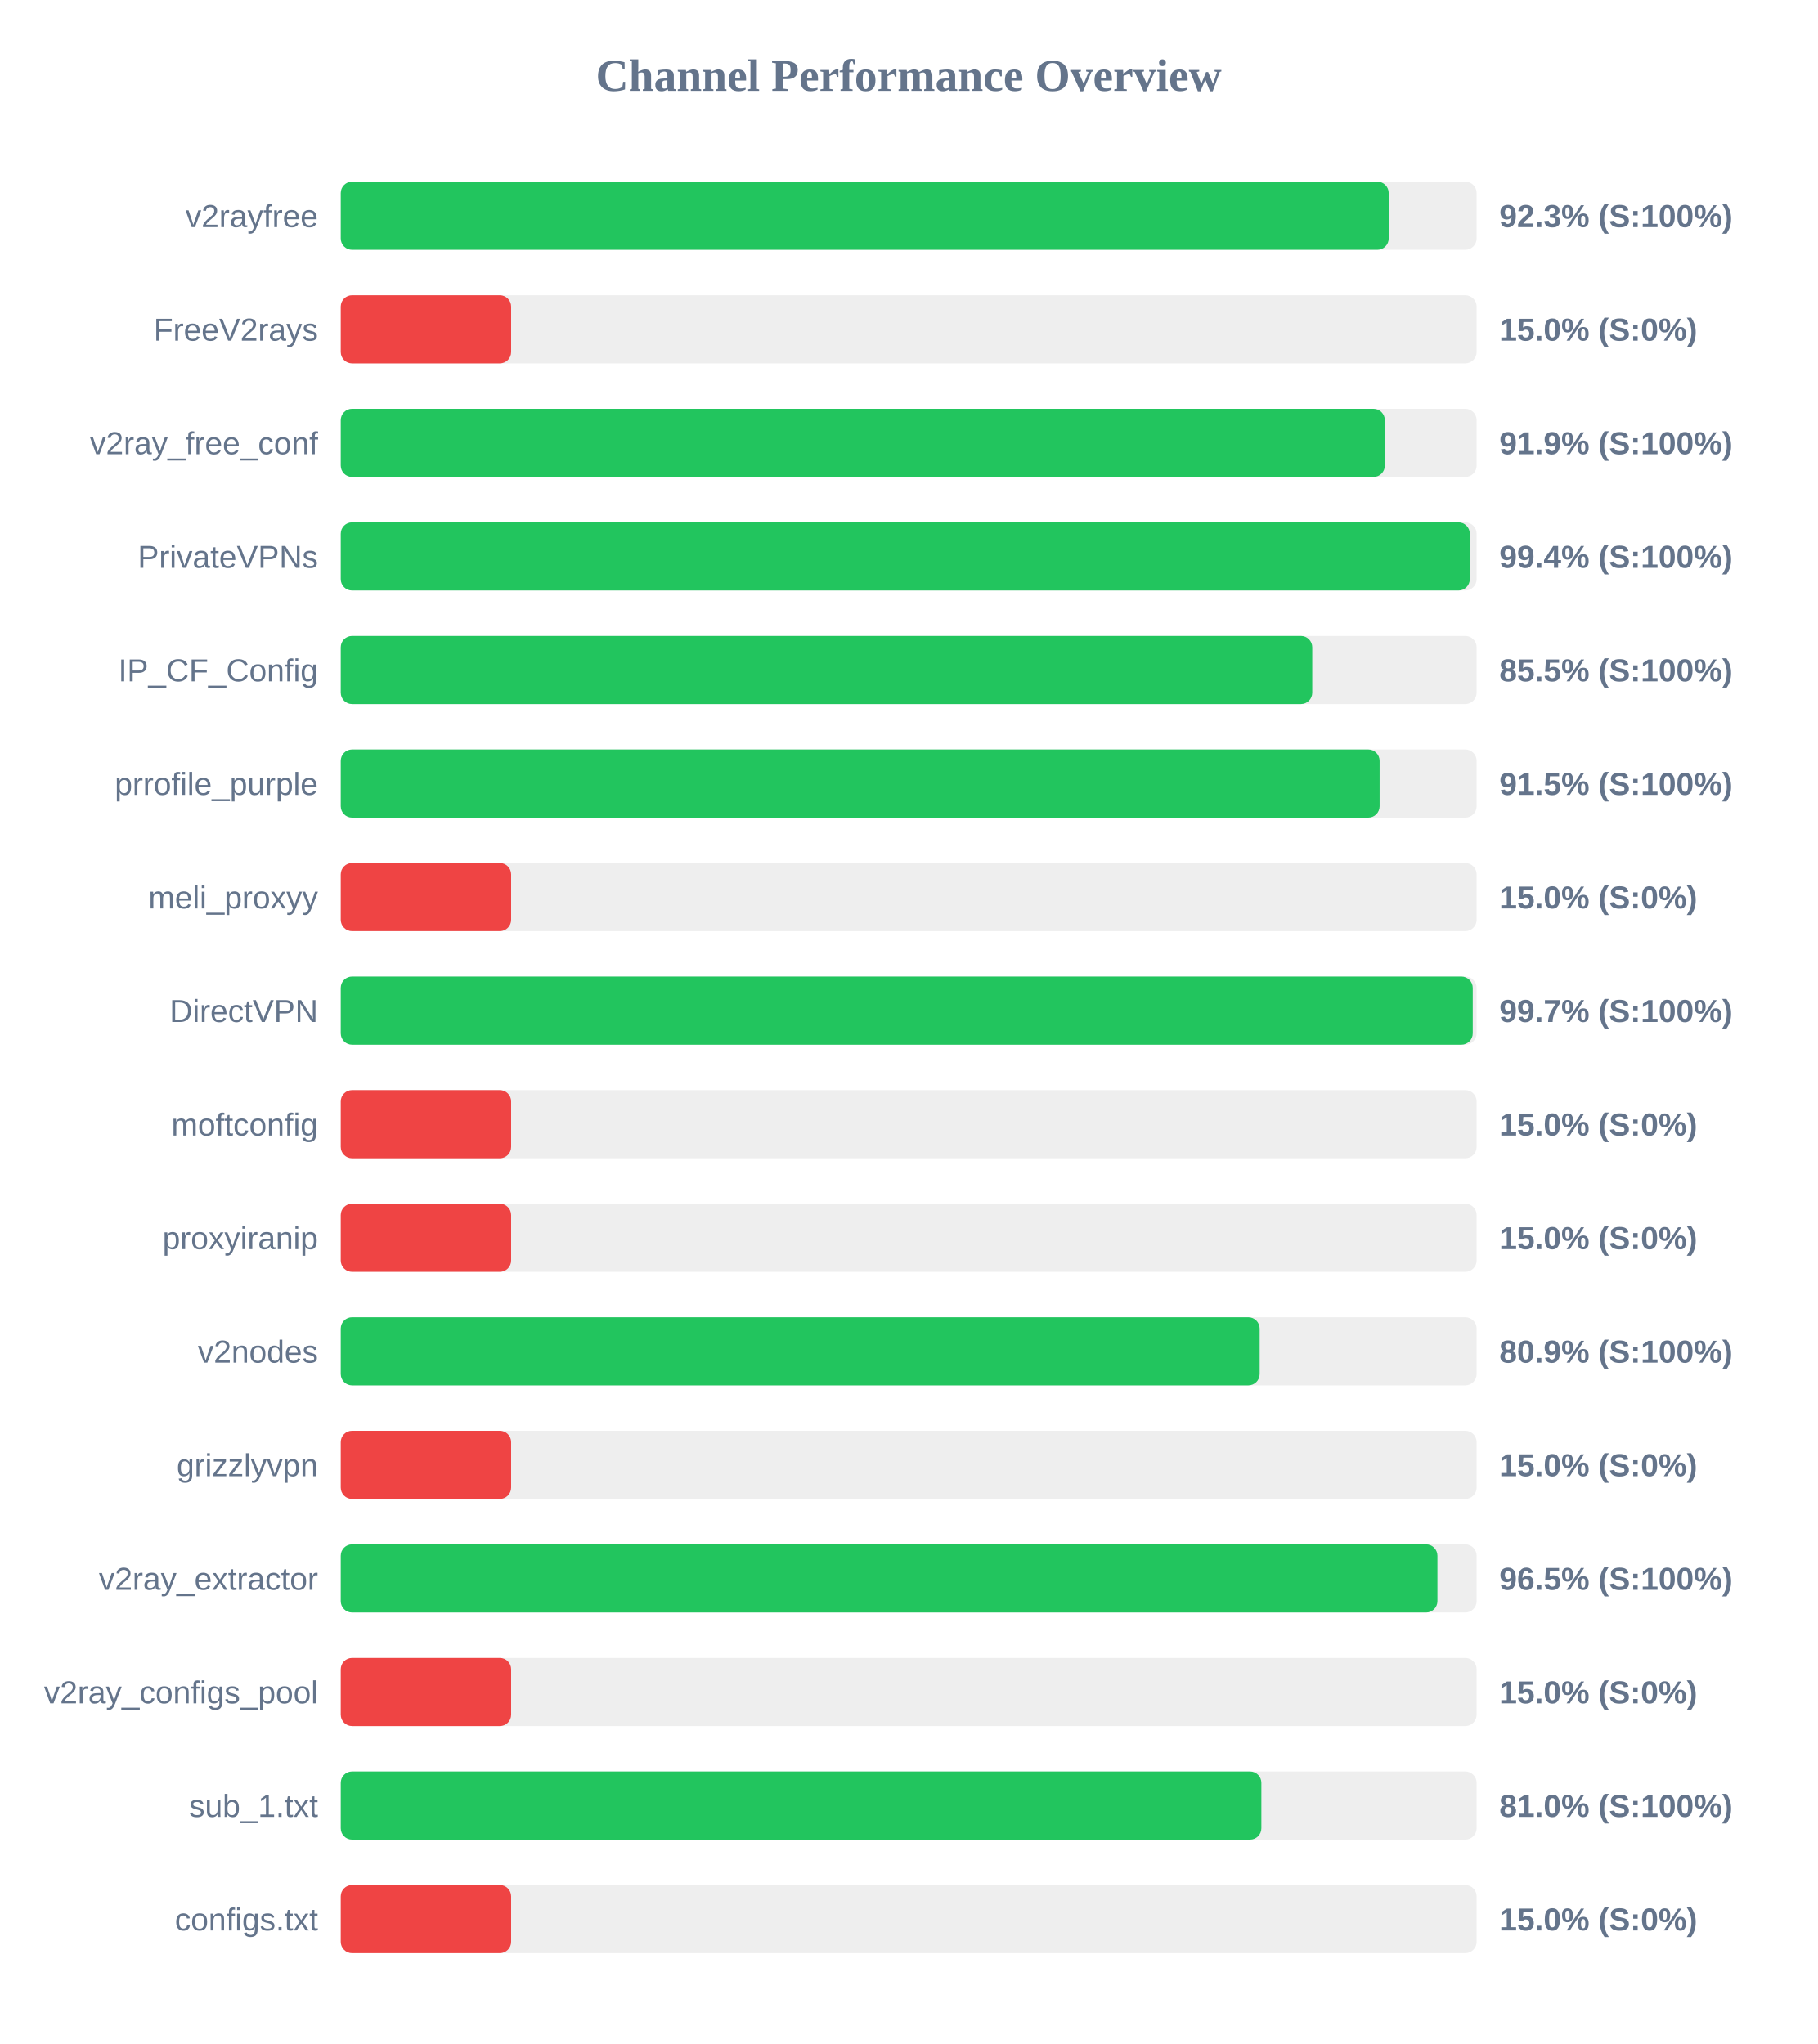
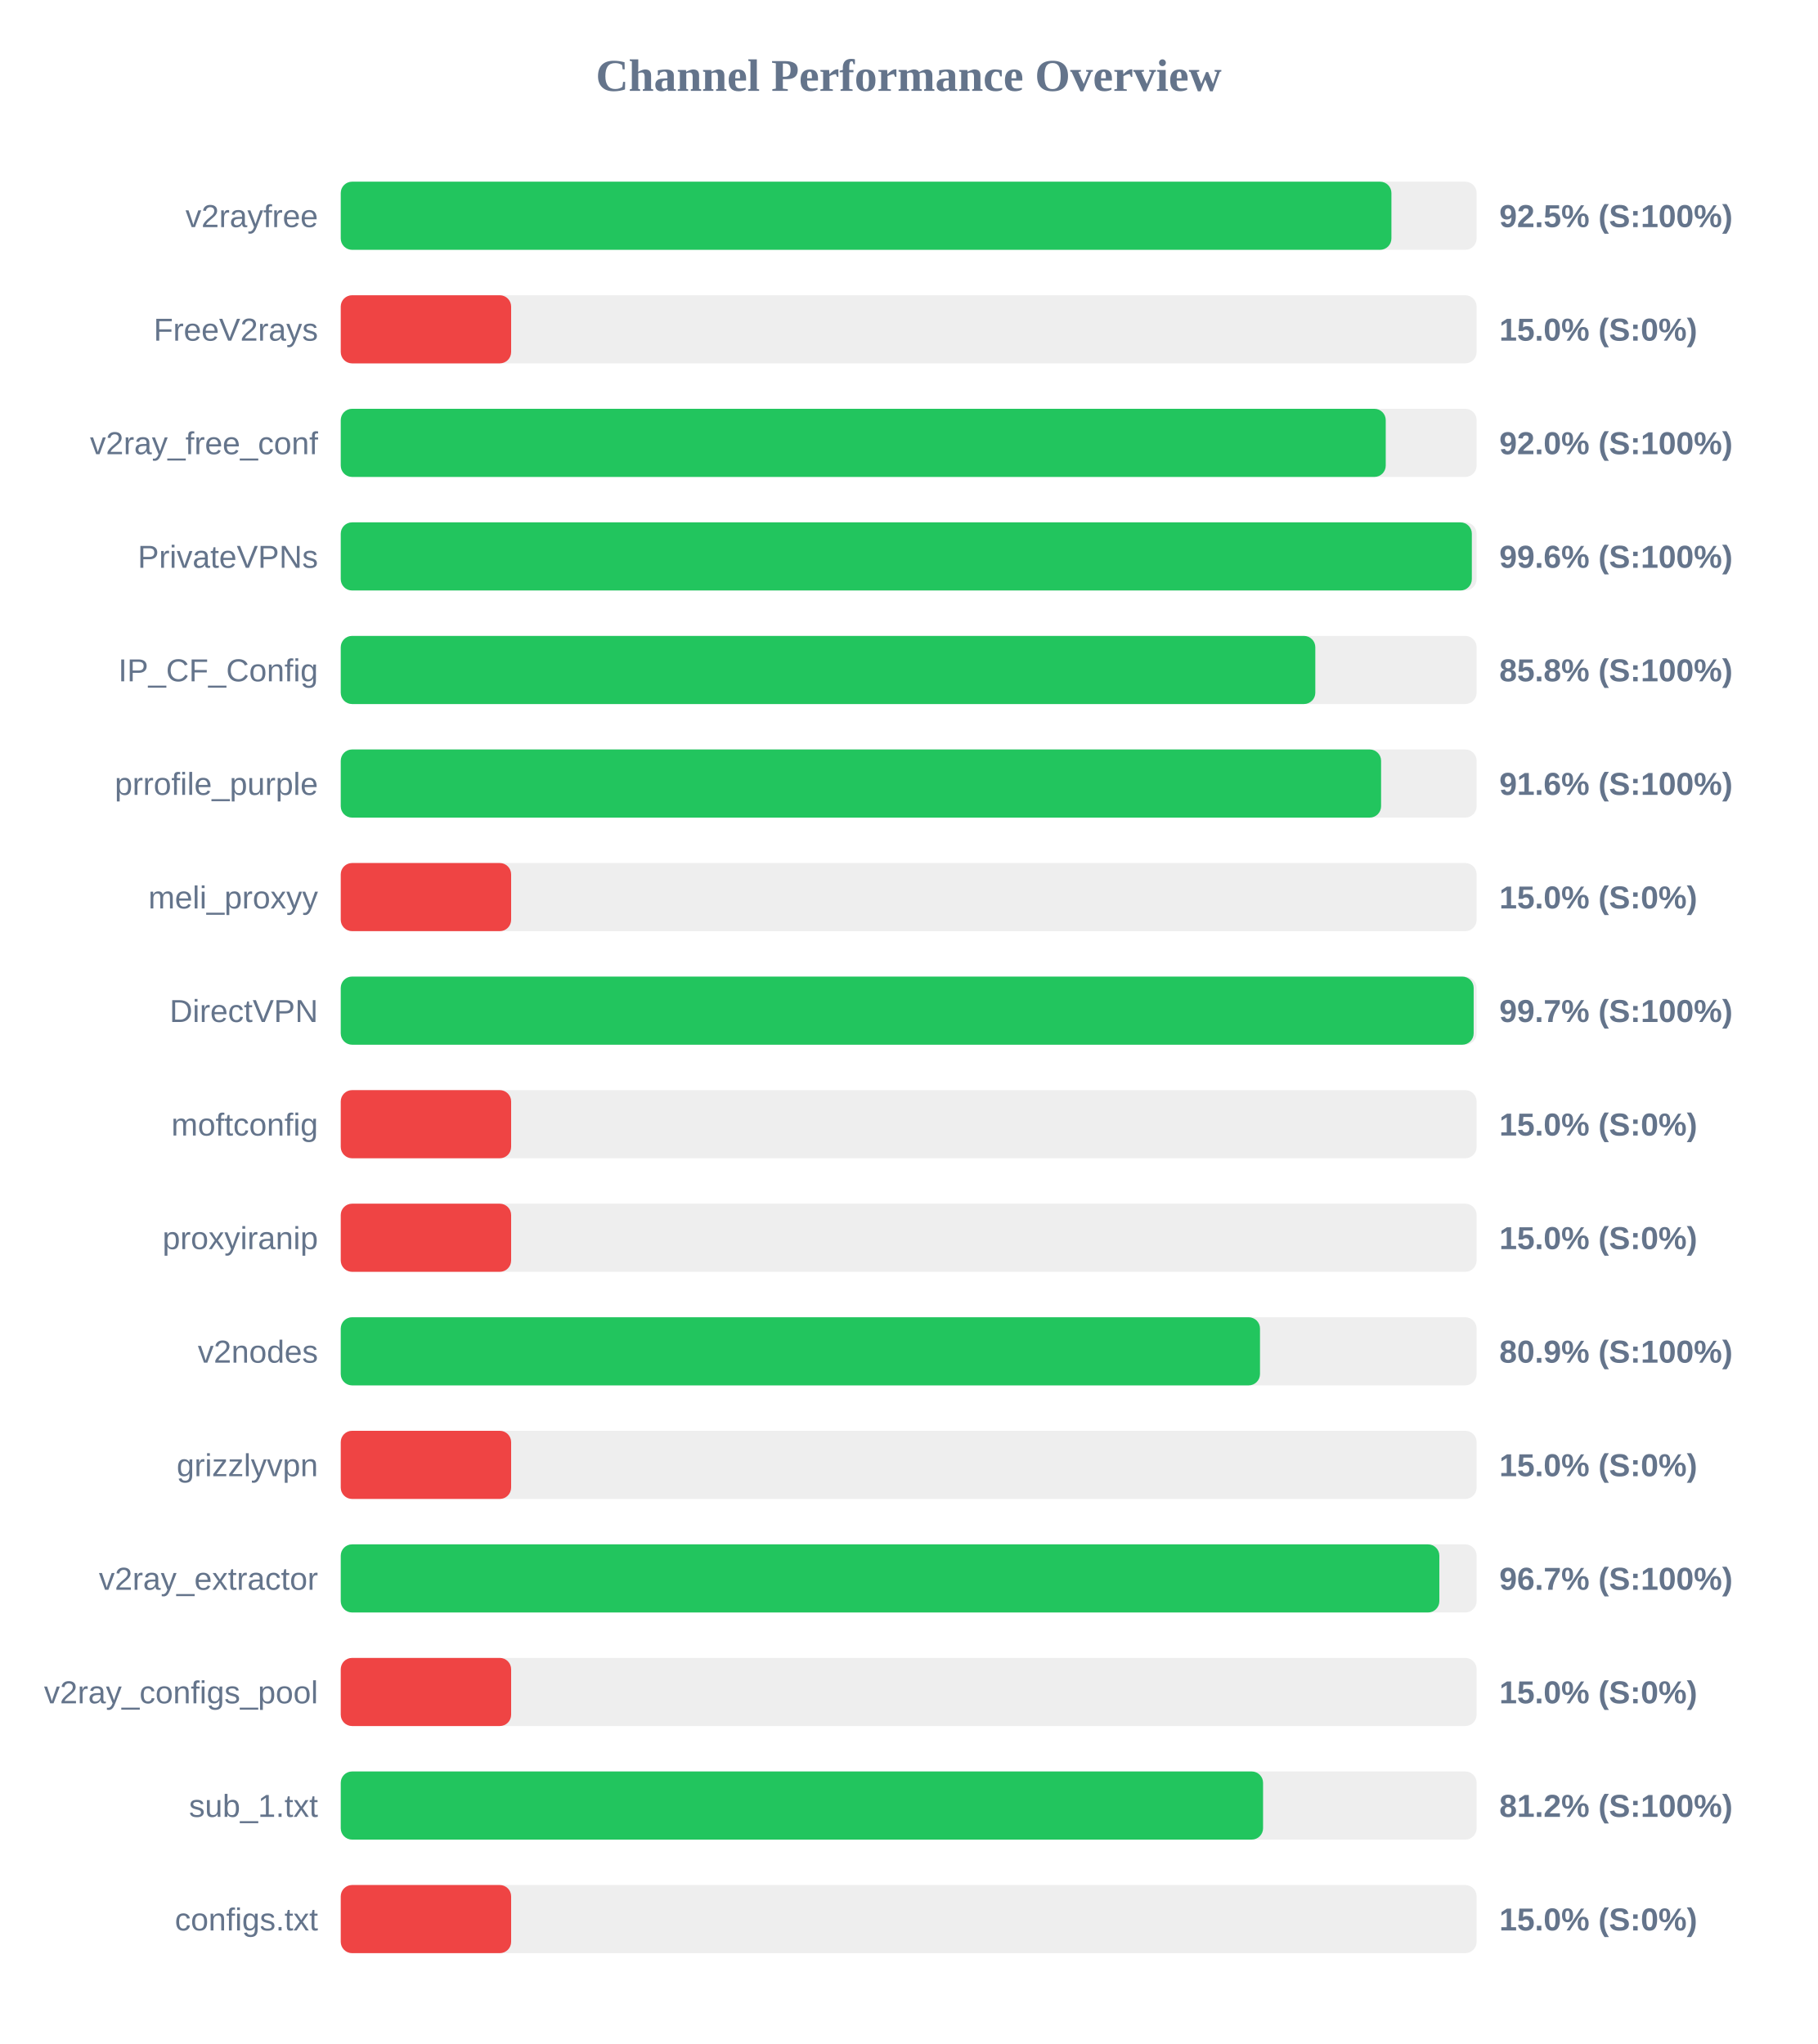
<svg xmlns="http://www.w3.org/2000/svg" width="800" height="900" version="1.1">
  <style>
        .row { font: 14px Arial; fill: #64748b; }
        .score { font: bold 14px Arial; fill: #64748b; }
    </style>
  <text x="400" y="40" text-anchor="middle" font-size="20px" font-weight="bold" fill="#64748b">Channel Performance Overview</text>
  <rect x="150" y="80" width="500" height="30" fill="#eee" rx="5" />
-   <rect x="150" y="80" width="461.3" height="30" fill="#22c55e" rx="5" />
+   <rect x="150" y="80" width="462.5" height="30" fill="#22c55e" rx="5" />
  <text x="140" y="100" text-anchor="end" class="row">v2rayfree</text>
-   <text x="660" y="100" text-anchor="start" class="score">92.3% (S:100%)</text>
+   <text x="660" y="100" text-anchor="start" class="score">92.5% (S:100%)</text>
  <rect x="150" y="130" width="500" height="30" fill="#eee" rx="5" />
  <rect x="150" y="130" width="75.0" height="30" fill="#ef4444" rx="5" />
  <text x="140" y="150" text-anchor="end" class="row">FreeV2rays</text>
  <text x="660" y="150" text-anchor="start" class="score">15.0% (S:0%)</text>
  <rect x="150" y="180" width="500" height="30" fill="#eee" rx="5" />
-   <rect x="150" y="180" width="459.6" height="30" fill="#22c55e" rx="5" />
+   <rect x="150" y="180" width="460.0" height="30" fill="#22c55e" rx="5" />
  <text x="140" y="200" text-anchor="end" class="row">v2ray_free_conf</text>
-   <text x="660" y="200" text-anchor="start" class="score">91.9% (S:100%)</text>
+   <text x="660" y="200" text-anchor="start" class="score">92.0% (S:100%)</text>
  <rect x="150" y="230" width="500" height="30" fill="#eee" rx="5" />
-   <rect x="150" y="230" width="497.0" height="30" fill="#22c55e" rx="5" />
+   <rect x="150" y="230" width="497.9" height="30" fill="#22c55e" rx="5" />
  <text x="140" y="250" text-anchor="end" class="row">PrivateVPNs</text>
-   <text x="660" y="250" text-anchor="start" class="score">99.4% (S:100%)</text>
+   <text x="660" y="250" text-anchor="start" class="score">99.6% (S:100%)</text>
  <rect x="150" y="280" width="500" height="30" fill="#eee" rx="5" />
-   <rect x="150" y="280" width="427.65" height="30" fill="#22c55e" rx="5" />
+   <rect x="150" y="280" width="429.0" height="30" fill="#22c55e" rx="5" />
  <text x="140" y="300" text-anchor="end" class="row">IP_CF_Config</text>
-   <text x="660" y="300" text-anchor="start" class="score">85.5% (S:100%)</text>
+   <text x="660" y="300" text-anchor="start" class="score">85.8% (S:100%)</text>
  <rect x="150" y="330" width="500" height="30" fill="#eee" rx="5" />
-   <rect x="150" y="330" width="457.3" height="30" fill="#22c55e" rx="5" />
+   <rect x="150" y="330" width="457.95" height="30" fill="#22c55e" rx="5" />
  <text x="140" y="350" text-anchor="end" class="row">prrofile_purple</text>
-   <text x="660" y="350" text-anchor="start" class="score">91.5% (S:100%)</text>
+   <text x="660" y="350" text-anchor="start" class="score">91.6% (S:100%)</text>
  <rect x="150" y="380" width="500" height="30" fill="#eee" rx="5" />
  <rect x="150" y="380" width="75.0" height="30" fill="#ef4444" rx="5" />
  <text x="140" y="400" text-anchor="end" class="row">meli_proxyy</text>
  <text x="660" y="400" text-anchor="start" class="score">15.0% (S:0%)</text>
  <rect x="150" y="430" width="500" height="30" fill="#eee" rx="5" />
-   <rect x="150" y="430" width="498.3" height="30" fill="#22c55e" rx="5" />
+   <rect x="150" y="430" width="498.7" height="30" fill="#22c55e" rx="5" />
  <text x="140" y="450" text-anchor="end" class="row">DirectVPN</text>
  <text x="660" y="450" text-anchor="start" class="score">99.7% (S:100%)</text>
  <rect x="150" y="480" width="500" height="30" fill="#eee" rx="5" />
  <rect x="150" y="480" width="75.0" height="30" fill="#ef4444" rx="5" />
  <text x="140" y="500" text-anchor="end" class="row">moftconfig</text>
  <text x="660" y="500" text-anchor="start" class="score">15.0% (S:0%)</text>
  <rect x="150" y="530" width="500" height="30" fill="#eee" rx="5" />
  <rect x="150" y="530" width="75.0" height="30" fill="#ef4444" rx="5" />
  <text x="140" y="550" text-anchor="end" class="row">proxyiranip</text>
  <text x="660" y="550" text-anchor="start" class="score">15.0% (S:0%)</text>
  <rect x="150" y="580" width="500" height="30" fill="#eee" rx="5" />
-   <rect x="150" y="580" width="404.5" height="30" fill="#22c55e" rx="5" />
+   <rect x="150" y="580" width="404.65" height="30" fill="#22c55e" rx="5" />
  <text x="140" y="600" text-anchor="end" class="row">v2nodes</text>
  <text x="660" y="600" text-anchor="start" class="score">80.9% (S:100%)</text>
  <rect x="150" y="630" width="500" height="30" fill="#eee" rx="5" />
  <rect x="150" y="630" width="75.0" height="30" fill="#ef4444" rx="5" />
  <text x="140" y="650" text-anchor="end" class="row">grizzlyvpn</text>
  <text x="660" y="650" text-anchor="start" class="score">15.0% (S:0%)</text>
  <rect x="150" y="680" width="500" height="30" fill="#eee" rx="5" />
-   <rect x="150" y="680" width="482.75" height="30" fill="#22c55e" rx="5" />
+   <rect x="150" y="680" width="483.6" height="30" fill="#22c55e" rx="5" />
  <text x="140" y="700" text-anchor="end" class="row">v2ray_extractor</text>
-   <text x="660" y="700" text-anchor="start" class="score">96.5% (S:100%)</text>
+   <text x="660" y="700" text-anchor="start" class="score">96.7% (S:100%)</text>
  <rect x="150" y="730" width="500" height="30" fill="#eee" rx="5" />
  <rect x="150" y="730" width="75.0" height="30" fill="#ef4444" rx="5" />
  <text x="140" y="750" text-anchor="end" class="row">v2ray_configs_pool</text>
  <text x="660" y="750" text-anchor="start" class="score">15.0% (S:0%)</text>
  <rect x="150" y="780" width="500" height="30" fill="#eee" rx="5" />
-   <rect x="150" y="780" width="405.25" height="30" fill="#22c55e" rx="5" />
+   <rect x="150" y="780" width="406.0" height="30" fill="#22c55e" rx="5" />
  <text x="140" y="800" text-anchor="end" class="row">sub_1.txt</text>
-   <text x="660" y="800" text-anchor="start" class="score">81.0% (S:100%)</text>
+   <text x="660" y="800" text-anchor="start" class="score">81.2% (S:100%)</text>
  <rect x="150" y="830" width="500" height="30" fill="#eee" rx="5" />
  <rect x="150" y="830" width="75.0" height="30" fill="#ef4444" rx="5" />
  <text x="140" y="850" text-anchor="end" class="row">configs.txt</text>
  <text x="660" y="850" text-anchor="start" class="score">15.0% (S:0%)</text>
</svg>
